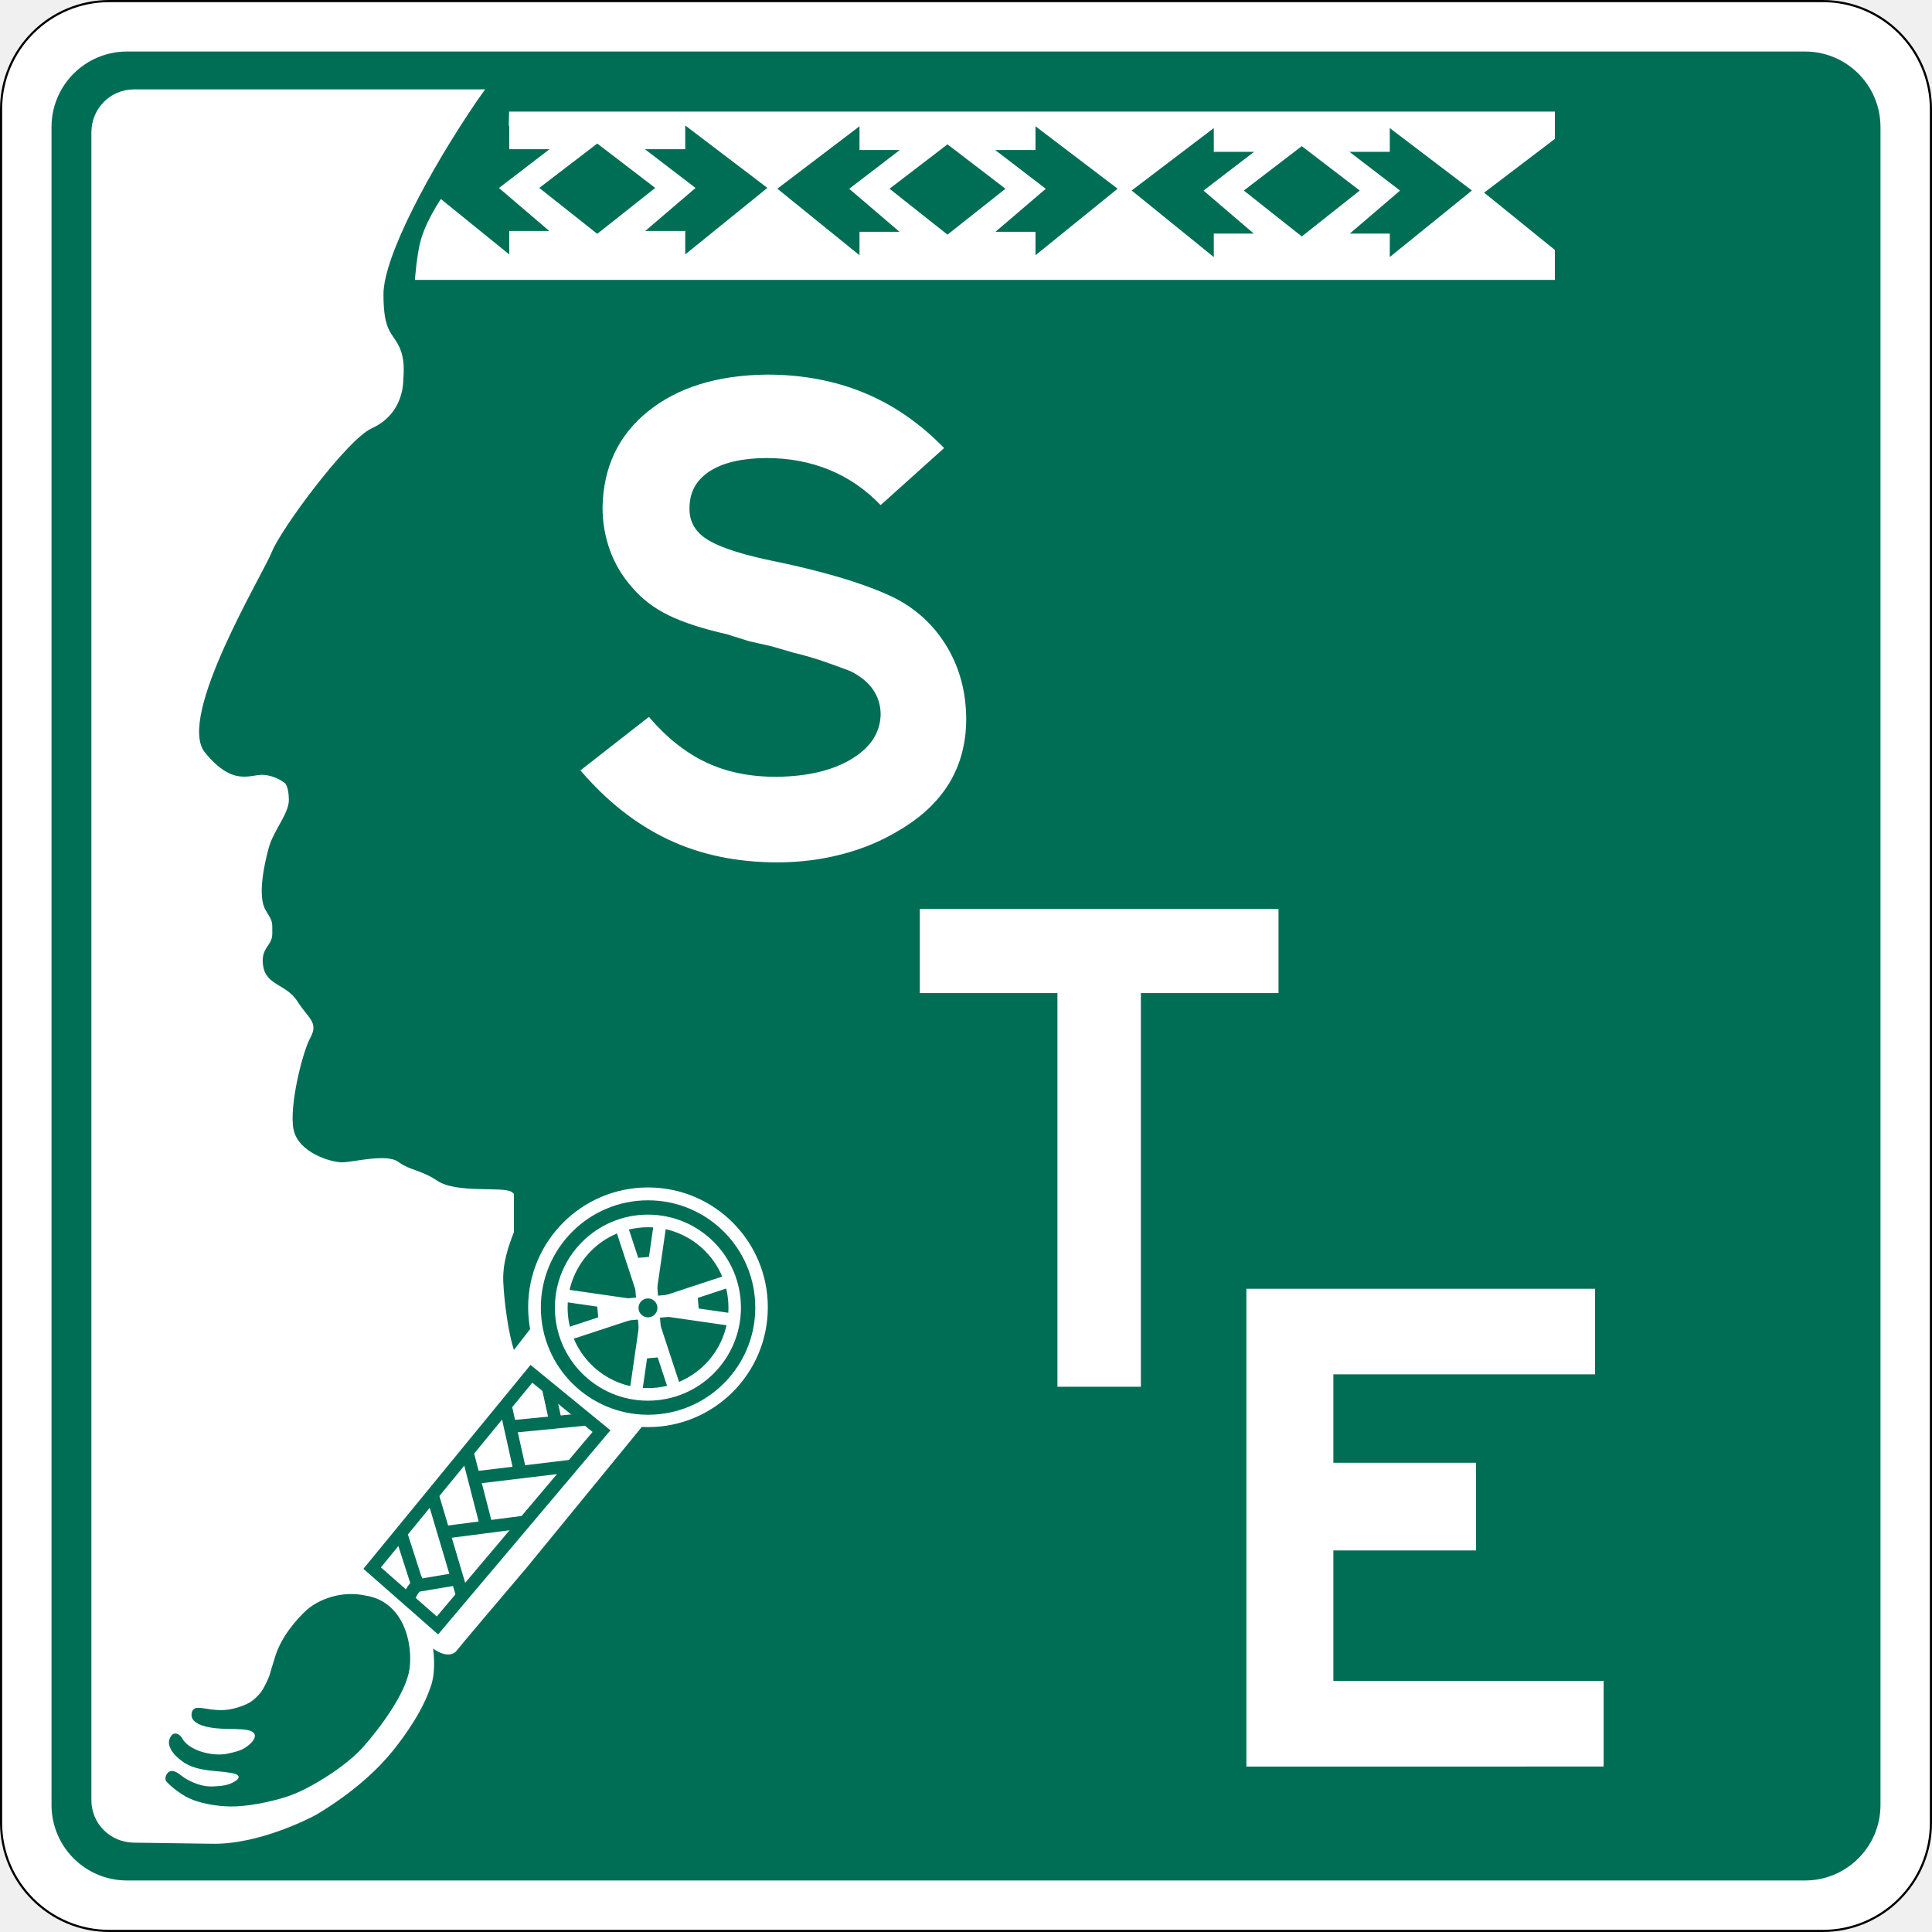
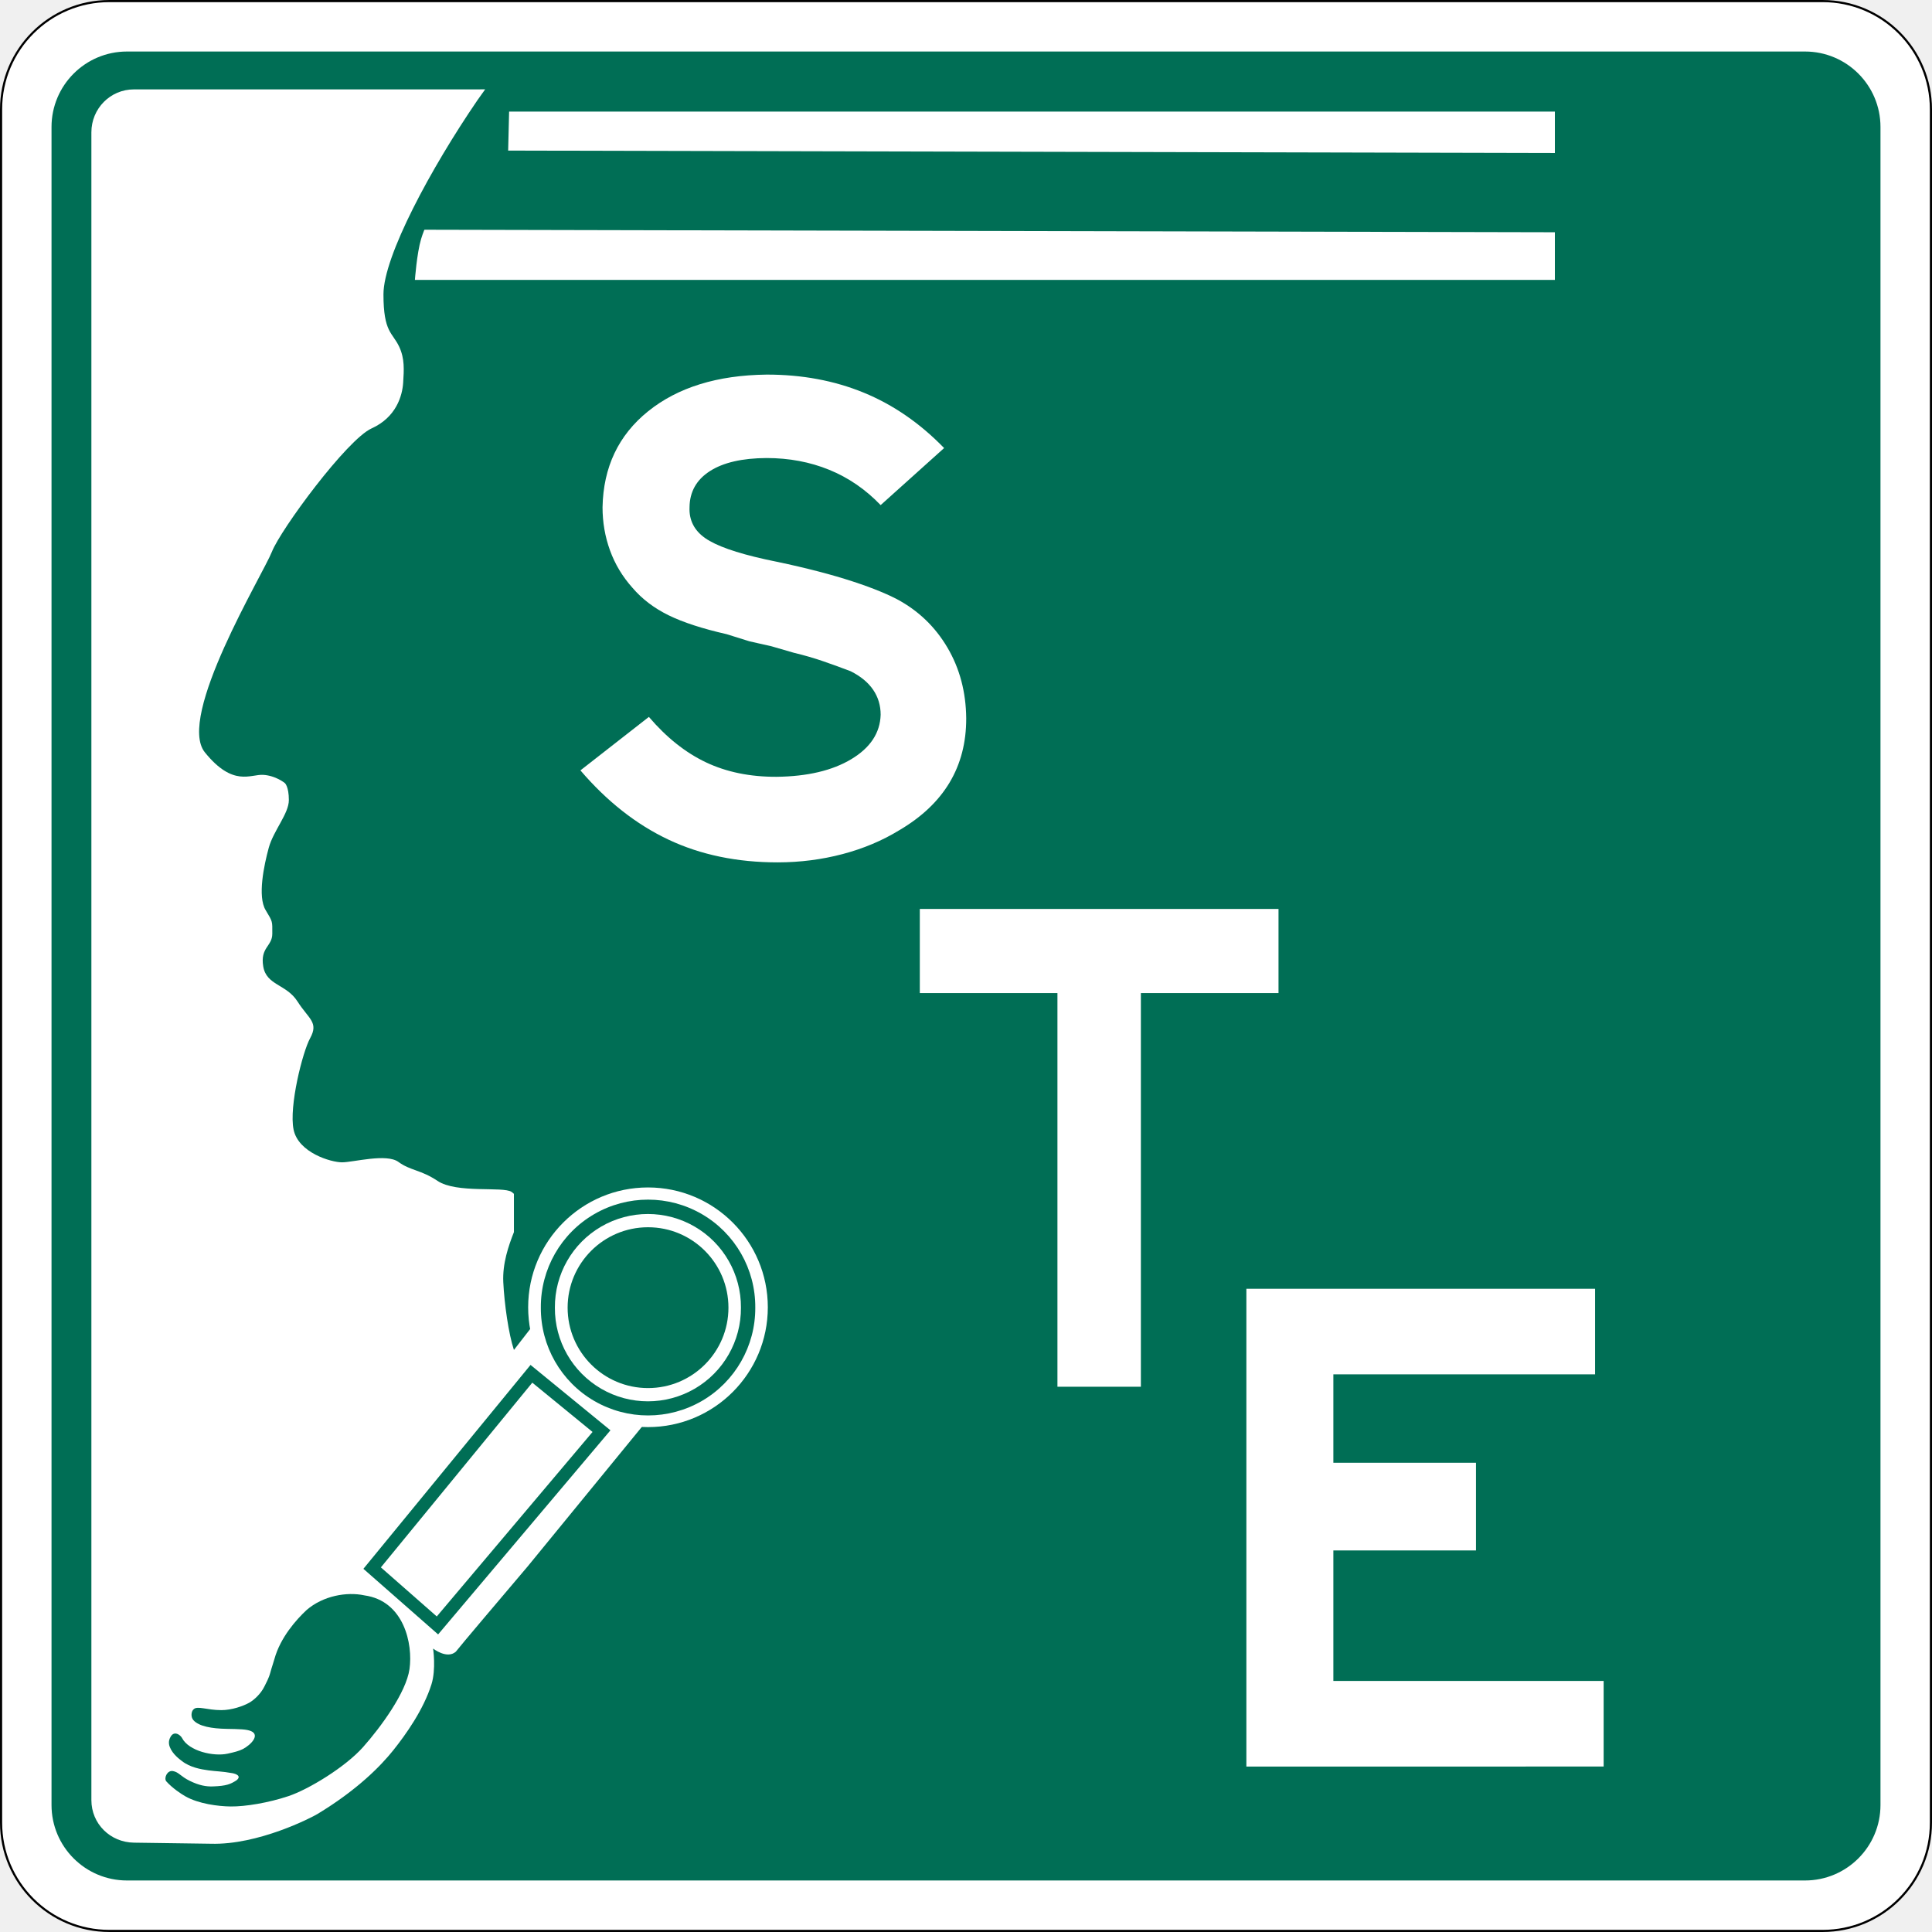
<svg xmlns="http://www.w3.org/2000/svg" width="20" height="20" version="1.1" viewBox="0 0 450 450">
-   <rect x=".25" y=".25" width="449.5" height="449.5" ry="25.226" fill="#fff" stroke="#000" stroke-width=".499" />
-   <rect x="12" y="12" width="426" height="426" ry="17.579" fill="#006e55" />
  <g fill="#fff">
-     <g stroke-width="1.767">
-       <path d="m225.05 167.31c-0.059-6.139-1.519-11.634-4.381-16.485-2.862-4.851-6.772-8.602-11.731-11.253-3.045-1.581-7.087-3.152-12.125-4.713-5.038-1.561-11.239-3.09-18.602-4.588-6.765-1.502-11.423-3.149-13.973-4.941-2.55-1.792-3.761-4.187-3.633-7.184 0.042-3.602 1.619-6.405 4.734-8.409 3.114-2.003 7.516-3.021 13.205-3.052 5.249 9e-5 10.115 0.914 14.596 2.741 4.481 1.827 8.474 4.568 11.98 8.222l14.783-13.288c-5.637-5.799-11.887-10.104-18.749-12.914-6.862-2.81-14.399-4.208-22.609-4.194-11.475 0.135-20.666 2.979-27.572 8.533-6.907 5.554-10.45 13.008-10.63 22.36-2e-5 3.512 0.581 6.869 1.744 10.07 1.163 3.201 2.907 6.101 5.232 8.699 2.232 2.609 5.035 4.741 8.409 6.395 3.374 1.654 7.879 3.121 13.516 4.402l5.315 1.661 5.149 1.163 5.149 1.495c2.484 0.595 4.824 1.274 7.018 2.035 2.194 0.761 4.284 1.523 6.27 2.284 2.325 1.17 4.069 2.609 5.232 4.319 1.163 1.71 1.744 3.647 1.744 5.813-0.128 4.236-2.405 7.682-6.831 10.34-4.426 2.658-10.232 4.028-17.42 4.111-6.17 0.021-11.644-1.1-16.423-3.363-4.779-2.263-9.215-5.793-13.309-10.589l-15.946 12.457c6.173 7.215 13.011 12.592 20.512 16.132 7.502 3.54 16.001 5.305 25.496 5.294 5.194-0.011 10.211-0.654 15.053-1.931 4.841-1.277 9.236-3.125 13.184-5.543 10.436-6.118 15.641-14.81 15.613-26.078z" />
-       <path d="m297.79 231.31v-19.599h-83.547v19.599h32.056v91.687h19.433v-91.687z" />
-       <path d="m373.52 411.46v-19.931h-62.952v-30.396h33.219v-20.429h-33.219v-20.595h60.957v-19.931h-81.222v111.29z" />
+     <rect x=".25" y=".25" width="449.5" height="449.5" ry="25.226" fill="#fff" stroke="#000" stroke-width=".499" />
+     <rect x="12" y="12" width="426" height="426" ry="17.579" fill="#006e55" />
+     <g fill="#fff">
+       <g stroke-width="1.767">
+         <path d="m225.05 167.31c-0.059-6.139-1.519-11.634-4.381-16.485-2.862-4.851-6.772-8.602-11.731-11.253-3.045-1.581-7.087-3.152-12.125-4.713-5.038-1.561-11.239-3.09-18.602-4.588-6.765-1.502-11.423-3.149-13.973-4.941-2.55-1.792-3.761-4.187-3.633-7.184 0.042-3.602 1.619-6.405 4.734-8.409 3.114-2.003 7.516-3.021 13.205-3.052 5.249 9e-5 10.115 0.914 14.596 2.741 4.481 1.827 8.474 4.568 11.98 8.222l14.783-13.288c-5.637-5.799-11.887-10.104-18.749-12.914-6.862-2.81-14.399-4.208-22.609-4.194-11.475 0.135-20.666 2.979-27.572 8.533-6.907 5.554-10.45 13.008-10.63 22.36-2e-5 3.512 0.581 6.869 1.744 10.07 1.163 3.201 2.907 6.101 5.232 8.699 2.232 2.609 5.035 4.741 8.409 6.395 3.374 1.654 7.879 3.121 13.516 4.402l5.315 1.661 5.149 1.163 5.149 1.495c2.484 0.595 4.824 1.274 7.018 2.035 2.194 0.761 4.284 1.523 6.27 2.284 2.325 1.17 4.069 2.609 5.232 4.319 1.163 1.71 1.744 3.647 1.744 5.813-0.128 4.236-2.405 7.682-6.831 10.34-4.426 2.658-10.232 4.028-17.42 4.111-6.17 0.021-11.644-1.1-16.423-3.363-4.779-2.263-9.215-5.793-13.309-10.589l-15.946 12.457c6.173 7.215 13.011 12.592 20.512 16.132 7.502 3.54 16.001 5.305 25.496 5.294 5.194-0.011 10.211-0.654 15.053-1.931 4.841-1.277 9.236-3.125 13.184-5.543 10.436-6.118 15.641-14.81 15.613-26.078z" />
+         <path d="m297.79 231.31v-19.599h-83.547v19.599h32.056v91.687h19.433v-91.687z" />
+         <path d="m373.52 411.46v-19.931h-62.952v-30.396h33.219v-20.429h-33.219v-20.595h60.957v-19.931h-81.222v111.29z" />
+       </g>
+       <path d="m31.2 20.82c-5.522 0-9.915 4.485-9.915 10.007v388.45c0 5.522 4.394 9.838 9.915 9.915l17.885 0.25c11.038 0.332 23.453-6.074 24.888-6.944 9.222-5.591 14.653-11.111 17.621-14.821 2.968-3.71 7.054-9.48 8.901-15.357 1.109-3.528 0.382-8.337 0.382-8.337s3.227 2.539 5.292 0.731c1.114-1.455 10.403-12.389 16.781-19.918l43.496-53.162-40.848-4.801-5.894 7.597c-1.242-3.718-2.24-10.785-2.479-15.791-0.207-4.349 1.216-8.457 2.479-11.66v-8.906c-0.189-0.157-0.319-0.306-0.551-0.459-2.012-1.331-12.809 0.417-17.26-2.571-3.85-2.584-6.307-2.367-9.089-4.407-2.782-2.041-10.532 0.092-13.129 0.092-2.597 0-10.18-2.241-11.293-7.62-1.113-5.379 2.095-18.099 3.856-21.3 2.04-3.71-0.341-4.458-2.938-8.538-2.597-4.081-7.245-3.719-7.987-8.171-0.742-4.452 2.112-4.652 2.112-7.62 0-2.968 0.14-2.672-1.561-5.509-1.908-3.181-0.378-10.425 0.734-14.506 1.084-3.973 4.682-7.956 4.682-11.109s-0.918-3.948-0.918-3.948-2.082-1.743-5.05-1.928c-2.968-0.185-7.015 2.892-13.588-5.233-6.694-8.275 13.567-41.538 15.608-46.731 2.04-5.194 17.478-26.14 23.228-28.736 5.75-2.597 7.157-7.636 7.345-10.65 0.185-2.968 0.38-5.572-0.918-8.355-1.569-3.362-3.672-3.308-3.672-12.211 0-8.903 11.096-29.432 21.851-45.17l1.839-2.583c-2.215-1e-3 -0.856 0.012-3.308 0.012h-78.497z" />
+       <path d="m178.84 304.49a27.911 27.91 0 1 1-55.822 0 27.911 27.91 0 1 1 55.822 0z" stroke-width="2.901" />
    </g>
-     <path d="m31.2 20.82c-5.522 0-9.915 4.485-9.915 10.007v388.45c0 5.522 4.394 9.838 9.915 9.915l17.885 0.25c11.038 0.332 23.453-6.074 24.888-6.944 9.222-5.591 14.653-11.111 17.621-14.821 2.968-3.71 7.054-9.48 8.901-15.357 1.109-3.528 0.382-8.337 0.382-8.337s3.227 2.539 5.292 0.731c1.114-1.455 10.403-12.389 16.781-19.918l43.496-53.162-40.848-4.801-5.894 7.597c-1.242-3.718-2.24-10.785-2.479-15.791-0.207-4.349 1.216-8.457 2.479-11.66v-8.906c-0.189-0.157-0.319-0.306-0.551-0.459-2.012-1.331-12.809 0.417-17.26-2.571-3.85-2.584-6.307-2.367-9.089-4.407-2.782-2.041-10.532 0.092-13.129 0.092-2.597 0-10.18-2.241-11.293-7.62-1.113-5.379 2.095-18.099 3.856-21.3 2.04-3.71-0.341-4.458-2.938-8.538-2.597-4.081-7.245-3.719-7.987-8.171-0.742-4.452 2.112-4.652 2.112-7.62 0-2.968 0.14-2.672-1.561-5.509-1.908-3.181-0.378-10.425 0.734-14.506 1.084-3.973 4.682-7.956 4.682-11.109s-0.918-3.948-0.918-3.948-2.082-1.743-5.05-1.928c-2.968-0.185-7.015 2.892-13.588-5.233-6.694-8.275 13.567-41.538 15.608-46.731 2.04-5.194 17.478-26.14 23.228-28.736 5.75-2.597 7.157-7.636 7.345-10.65 0.185-2.968 0.38-5.572-0.918-8.355-1.569-3.362-3.672-3.308-3.672-12.211 0-8.903 11.096-29.432 21.851-45.17l1.839-2.583c-2.215-1e-3 -0.856 0.012-3.308 0.012h-78.497z" />
-     <path d="m178.84 304.49a27.911 27.91 0 1 1-55.822 0 27.911 27.91 0 1 1 55.822 0z" stroke-width="2.901" />
+     <path d="m175.92 304.55a24.974 24.974 0 1 1-49.947 0 24.974 24.974 0 1 1 49.947 0z" fill="#006e55" stroke-width="2.595" />
+     <path d="m172.58 304.58a21.668 21.668 0 1 1-43.335 0 21.668 21.668 0 1 1 43.335 0z" fill="#fff" stroke-width="2.252" />
+     <path d="m169.67 304.58a18.73 18.73 0 1 1-37.46 0 18.73 18.73 0 1 1 37.46 0z" fill="#006e55" stroke-width="1.947" />
+     <path d="m150.92 304.54a5.7065e-5 3.0348e-5 85 1 1-6e-5 1e-5 5.7065e-5 3.0348e-5 85 1 1 6e-5 -1e-5z" fill="#fff" stroke-width="2.938" />
+     <path d="m86.68 365.24 37.097-45.258 16.323 13.355-38.21 45.258z" fill-opacity="0" stroke="#006e55" stroke-width="2.938px" />
+     <path d="m362.16 65.2h-265.52s0.444-6.187 1.443-9.538c1.564-5.248 5.577-10.75 5.577-10.75l14.656-8.105 0.266-10.819h243.58z" fill="#fff" />
+     <path d="m84.85 371.59c9.257 1.269 11.362 11.319 10.53 17.168-0.779 5.453-6.662 13.503-10.817 18.177-4.155 4.674-12.724 9.868-17.398 11.426-4.674 1.558-10.053 2.44-13.438 2.402-2.892-0.033-7.462-0.609-10.56-2.37-0.988-0.562-3.023-1.898-4.478-3.529-0.52-0.828 0.295-2.58 1.596-2.348 1.374 0.246 1.737 1.215 3.935 2.29 2.162 1.058 3.802 1.343 5.358 1.287 3.206-0.115 4.103-0.531 5.495-1.414 1.298-1.039-0.179-1.533-0.946-1.672-2.524-0.457-3.671-0.394-5.607-0.664-1.696-0.236-4.242-0.665-6.133-2.152-0.516-0.406-2.155-1.545-2.841-3.287-0.475-1.205 0.044-2.081 0.044-2.081 0.84-1.967 2.457-0.695 2.808-0.012 1.579 3.068 7.35 4.363 10.606 3.654 1.508-0.329 2.707-0.631 3.541-1.066 1.959-1.023 4.03-3.264 1.947-4.179-1.033-0.454-2.628-0.477-5.722-0.535-3.437-0.064-6.422-0.58-7.708-2.007-0.707-0.784-0.504-2.134 0.045-2.561 0.869-0.866 3.073 0.206 6.449 0.206 2.401 0 5.103-0.933 6.542-1.754 1.005-0.573 2.627-1.983 3.496-3.77 0.365-0.75 1.005-1.866 1.359-3.186 0.354-1.321 0.719-2.292 0.967-3.198 1.376-5.014 5.109-9.195 7.491-11.41 3.839-3.321 9.342-4.291 13.442-3.418z" fill="#006e55" />
+     <path d="m369 35.658-261.26-0.61-12.145 18.453 273.4 0.61z" fill="#006e55" />
  </g>
-   <path d="m175.92 304.55a24.973 24.973 0 1 1-49.947 0 24.973 24.973 0 1 1 49.947 0z" fill="#006e55" stroke-width="2.595" />
-   <path d="m172.58 304.58a21.667 21.668 0 1 1-43.335 0 21.667 21.668 0 1 1 43.335 0z" fill="#fff" stroke-width="2.252" />
-   <path d="m169.67 304.58a18.73 18.73 0 1 1-37.46 0 18.73 18.73 0 1 1 37.46 0z" fill="#006e55" stroke-width="1.947" />
-   <g fill="#fff">
-     <rect transform="rotate(-5)" x="121.24" y="304.81" width="5.141" height="23.503" />
-     <rect transform="rotate(85)" x="313.99" y="-135.56" width="5.141" height="23.503" />
-     <g>
-       <rect transform="rotate(-18.208)" x="46.729" y="315.92" width="2.938" height="41.131" />
-       <rect transform="matrix(-.98976 -.14277 -.14277 .98976 0 0)" x="-194.34" y="259.33" width="2.938" height="41.131" />
-       <rect transform="matrix(.14277 -.98976 -.98976 -.14277 0 0)" x="-281.36" y="-213.44" width="2.938" height="41.131" />
-       <rect transform="rotate(71.792)" x="335.01" y="-68.769" width="2.938" height="41.131" />
-     </g>
-     <path d="m150.92 304.54a5.7065e-5 3.0348e-5 85 1 1-6e-5 1e-5 5.7065e-5 3.0348e-5 85 1 1 6e-5 -1e-5z" stroke-width="2.938" />
-   </g>
-   <path d="m153.12 304.44a2.203 2.203 83.833 1 1-4.39 0.384 2.203 2.203 83.833 1 1 4.39-0.384z" fill="#006e55" stroke-width="4.817" />
-   <path d="m86.68 365.24 37.097-45.258 16.323 13.355-38.21 45.258z" fill-opacity="0" stroke="#006e55" stroke-width="2.938px" />
-   <g fill="none" stroke="#006e55" stroke-width="2.938px">
-     <path d="m119.69 332.22 16.68-1.628" />
-     <path d="m121.08 342.51-3.208-14.436" />
-     <path d="m132.86 341.49-22.009 2.651" />
-     <path d="m127.72 323.4 2.009 9.169" />
-     <path d="m109 338.85 4.279 16.589" />
-     <path d="m103.02 356.97 19.208-2.488" />
-     <path d="m100.84 348.58 6.932 23.303" />
-     <path d="m97.47 369.27 9.32-1.565" />
-     <path d="m93.46 357.4 3.623 11.264" />
-   </g>
-   <path d="m362.16 65.2h-265.52s0.444-6.187 1.443-9.538c1.564-5.248 5.577-10.75 5.577-10.75l14.656-8.105 0.266-10.819h243.58z" fill="#fff" />
-   <g fill="#006e55">
-     <path d="m303.21 34.04 13.503 10.341-13.503 10.693-13.503-10.693z" stroke-width="0" />
-     <path d="m279.85 44.38 11.384 9.732h-8.814v5.141l-18.362-14.873 18.362-13.955v5.233h8.815z" stroke="#006e55" stroke-width=".588" />
-     <path d="m326.57 44.38-11.384 9.732h8.814v5.141l18.362-14.873-18.362-13.955v5.233h-8.815z" stroke="#006e55" stroke-width=".588" />
-     <path d="m220.69 33.62 13.503 10.341-13.503 10.693-13.503-10.693z" stroke-width="0" />
-     <path d="m197.33 43.96 11.384 9.732h-8.814v5.141l-18.362-14.873 18.362-13.955v5.233h8.815z" stroke="#006e55" stroke-width=".588" />
-     <path d="m244.05 43.96-11.384 9.732h8.814v5.141l18.362-14.873-18.362-13.955v5.233h-8.815z" stroke="#006e55" stroke-width=".588" />
-     <path d="m139.11 33.43 13.503 10.341-13.503 10.693-13.503-10.693z" stroke-width="0" />
-     <g stroke="#006e55" stroke-width=".588">
-       <path d="m115.75 43.77 11.384 9.732h-8.814v5.141l-18.362-14.873 18.362-13.955v5.233h8.815z" />
-       <path d="m162.47 43.77-11.384 9.732h8.814v5.141l18.362-14.873-18.362-13.955v5.233h-8.815z" />
-       <path d="m361.95 44.88 11.384 9.732h-8.814v5.141l-18.362-14.873 18.362-13.955v5.233h8.815z" />
-     </g>
-     <path d="m84.85 371.59c9.257 1.269 11.362 11.319 10.53 17.168-0.779 5.453-6.662 13.503-10.817 18.177-4.155 4.674-12.724 9.868-17.398 11.426-4.674 1.558-10.053 2.44-13.438 2.402-2.892-0.033-7.462-0.609-10.56-2.37-0.988-0.562-3.023-1.898-4.478-3.529-0.52-0.828 0.295-2.58 1.596-2.348 1.374 0.246 1.737 1.215 3.935 2.29 2.162 1.058 3.802 1.343 5.358 1.287 3.206-0.115 4.103-0.531 5.495-1.414 1.298-1.039-0.179-1.533-0.946-1.672-2.524-0.457-3.671-0.394-5.607-0.664-1.696-0.236-4.242-0.665-6.133-2.152-0.516-0.406-2.155-1.545-2.841-3.287-0.475-1.205 0.044-2.081 0.044-2.081 0.84-1.967 2.457-0.695 2.808-0.012 1.579 3.068 7.35 4.363 10.606 3.654 1.508-0.329 2.707-0.631 3.541-1.066 1.959-1.023 4.03-3.264 1.947-4.179-1.033-0.454-2.628-0.477-5.722-0.535-3.437-0.064-6.422-0.58-7.708-2.007-0.707-0.784-0.504-2.134 0.045-2.561 0.869-0.866 3.073 0.206 6.449 0.206 2.401 0 5.103-0.933 6.542-1.754 1.005-0.573 2.627-1.983 3.496-3.77 0.365-0.75 1.005-1.866 1.359-3.186 0.354-1.321 0.719-2.292 0.967-3.198 1.376-5.014 5.109-9.195 7.491-11.41 3.839-3.321 9.342-4.291 13.442-3.418z" />
-   </g>
-   <path d="m98.44 368.68c-1.472 0.198-2.525 1.657-3.331 3.852" fill="none" stroke="#006e55" stroke-width="2.938px" />
</svg>
